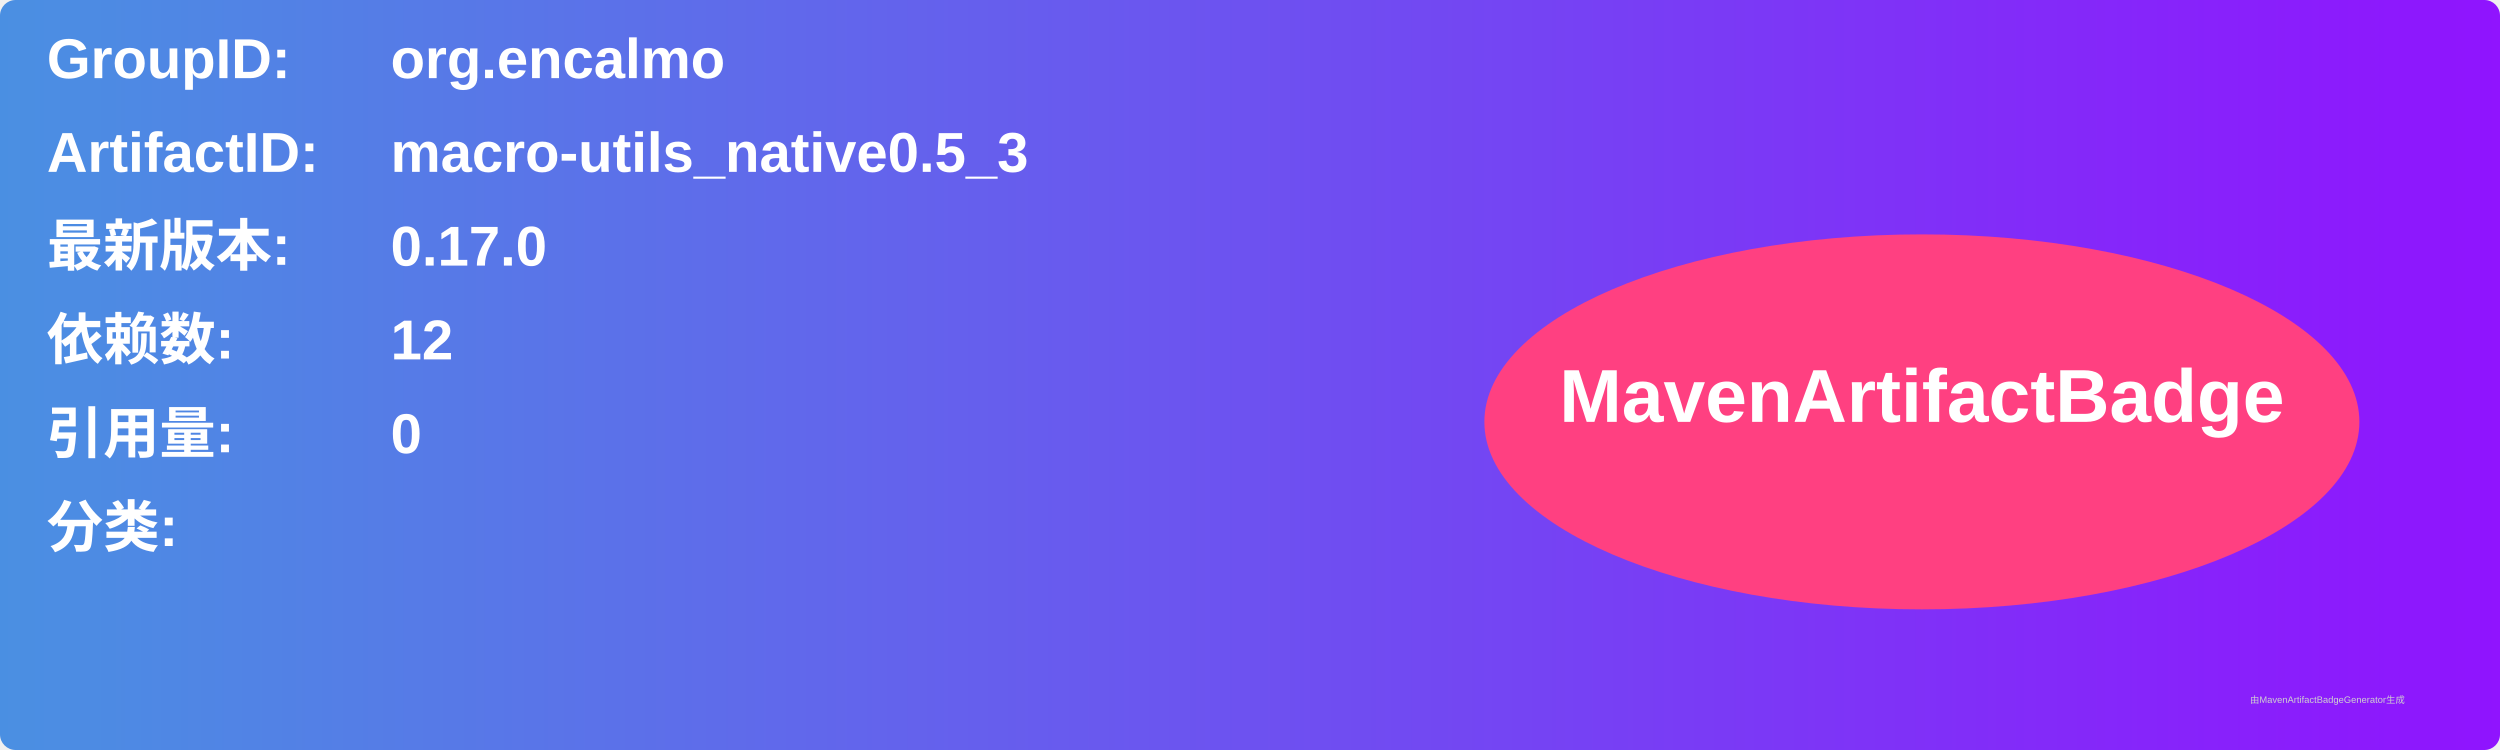
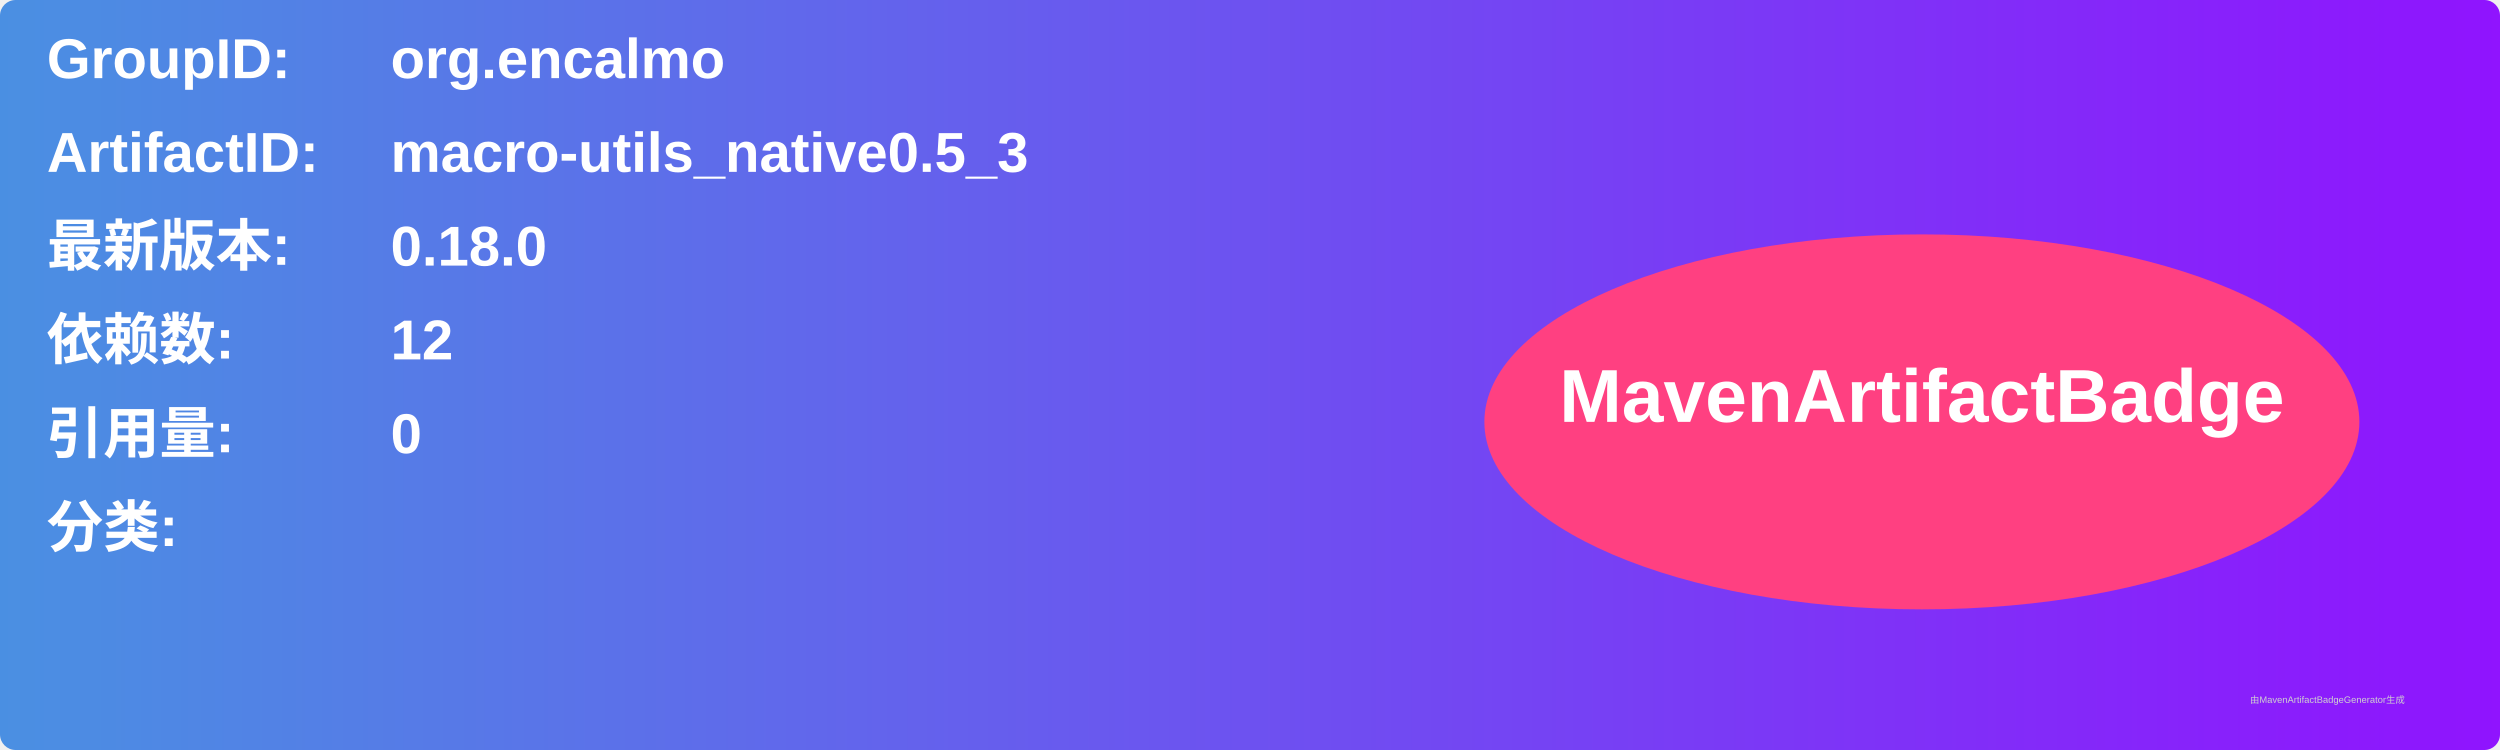
<svg xmlns="http://www.w3.org/2000/svg" width="800" height="240" viewBox="0 0 800 240">
  <linearGradient id="grad" x1="0%" y1="0%" x2="100%" y2="0%">
    <stop offset="0%" stop-color="#4a90e2" />
    <stop offset="100%" stop-color="#9013fe" />
  </linearGradient>
  <rect width="100%" height="100%" rx="5" ry="5" fill="url(#grad)" />
  <g transform="translate(15, 15)">
    <text x="0" y="10" font-family="Arial" font-size="18" fill="white" font-weight="bold" width="260">GroupID:</text>
    <text x="110" y="10" font-family="Arial" font-size="18" fill="white" font-weight="bold" width="460">org.encalmo</text>
    <text x="0" y="40" font-family="Arial" font-size="18" fill="white" font-weight="bold" width="260">ArtifactID:</text>
    <text x="110" y="40" font-family="Arial" font-size="18" fill="white" font-weight="bold" width="460">macro-utils_native0.5_3</text>
    <text x="0" y="70" font-family="Arial" font-size="18" fill="white" font-weight="bold">最新版本:</text>
    <text x="110" y="70" font-family="Arial" font-size="18" fill="white" font-weight="bold">
-       <tspan font-weight="bold">0.17.0</tspan>
+       <tspan font-weight="bold">0.18.0</tspan>
    </text>
    <text x="0" y="100" font-family="Arial" font-size="18" fill="white" font-weight="bold">依赖数: </text>
    <text x="110" y="100" font-family="Arial" font-size="18" fill="white">
      <tspan font-weight="bold">12</tspan>
    </text>
    <text x="0" y="130" font-family="Arial" font-size="18" fill="white" font-weight="bold">引用量: </text>
    <text x="110" y="130" font-family="Arial" font-size="18" fill="white">
      <tspan font-weight="bold">0</tspan>
    </text>
    <text x="0" y="160" font-family="Arial" font-size="18" fill="white" font-weight="bold">分类:</text>
    <text x="10" y="190" font-family="Arial" font-size="10" fill="white">
      <tspan font-weight="bold" />
    </text>
    <ellipse cx="600" cy="120" rx="140" ry="60" fill="#ff4081" />
    <text x="600" y="120" text-anchor="middle" font-family="Arial" font-size="24" fill="white" font-weight="bold">MavenArtifactBadge</text>
  </g>
  <text x="720" y="225" font-family="Arial" font-size="3" fill="#d0d0d0">由MavenArtifactBadgeGenerator生成</text>
</svg>
